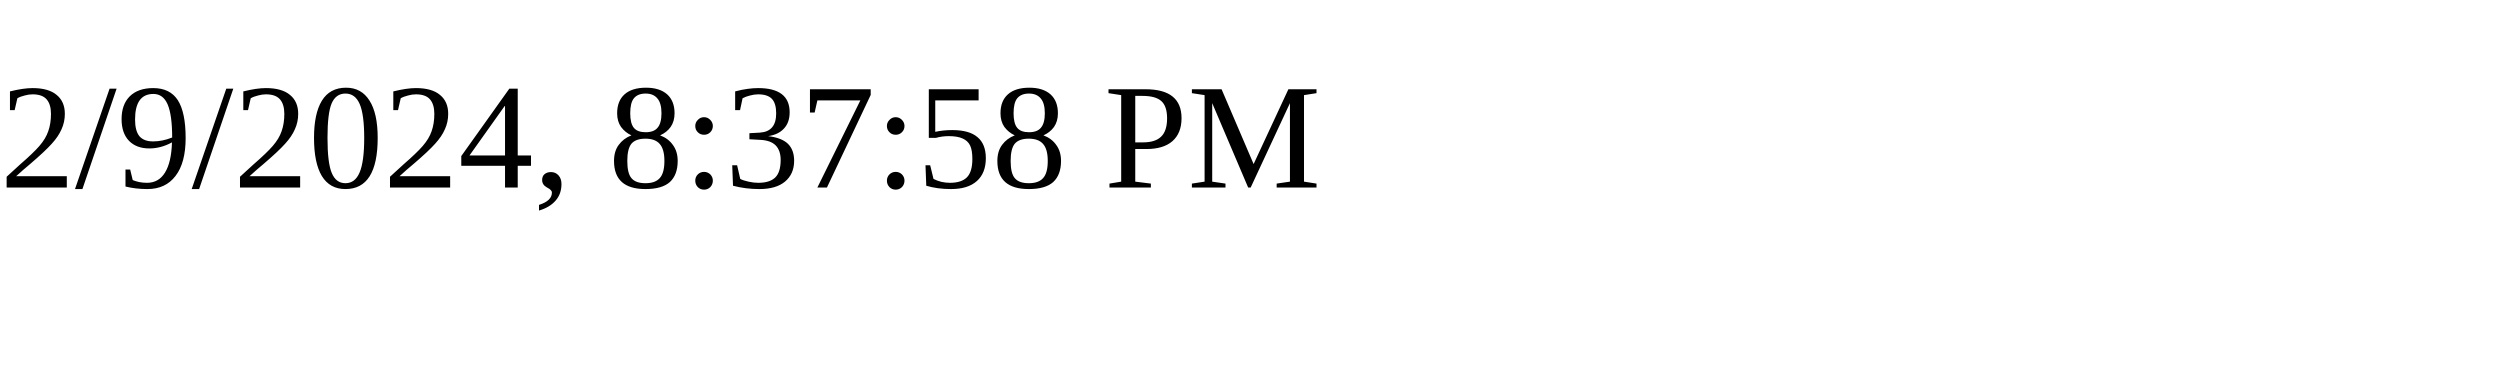
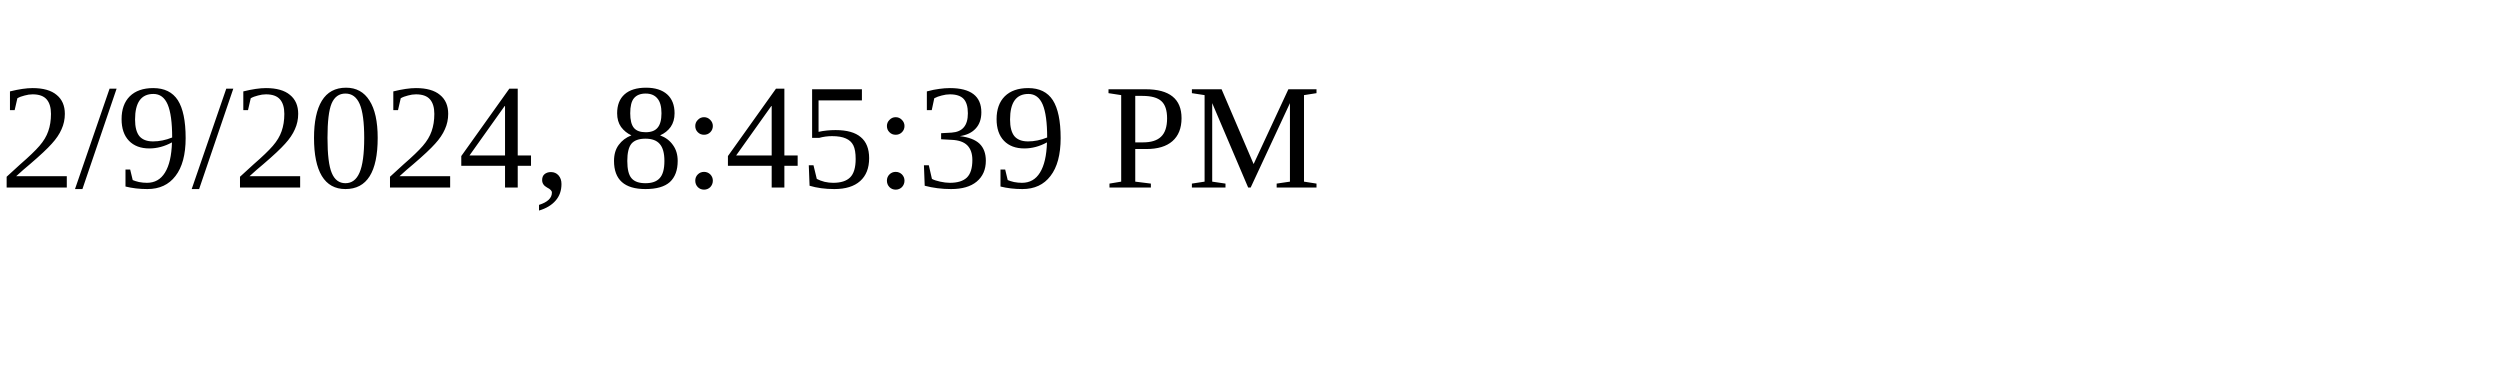
<svg xmlns="http://www.w3.org/2000/svg" height="30" width="200">
-   <text x="0" y="15">2/9/2024, 8:37:58 PM</text>
+   <text x="0" y="15">2/9/2024, 8:45:39 PM</text>
</svg>
